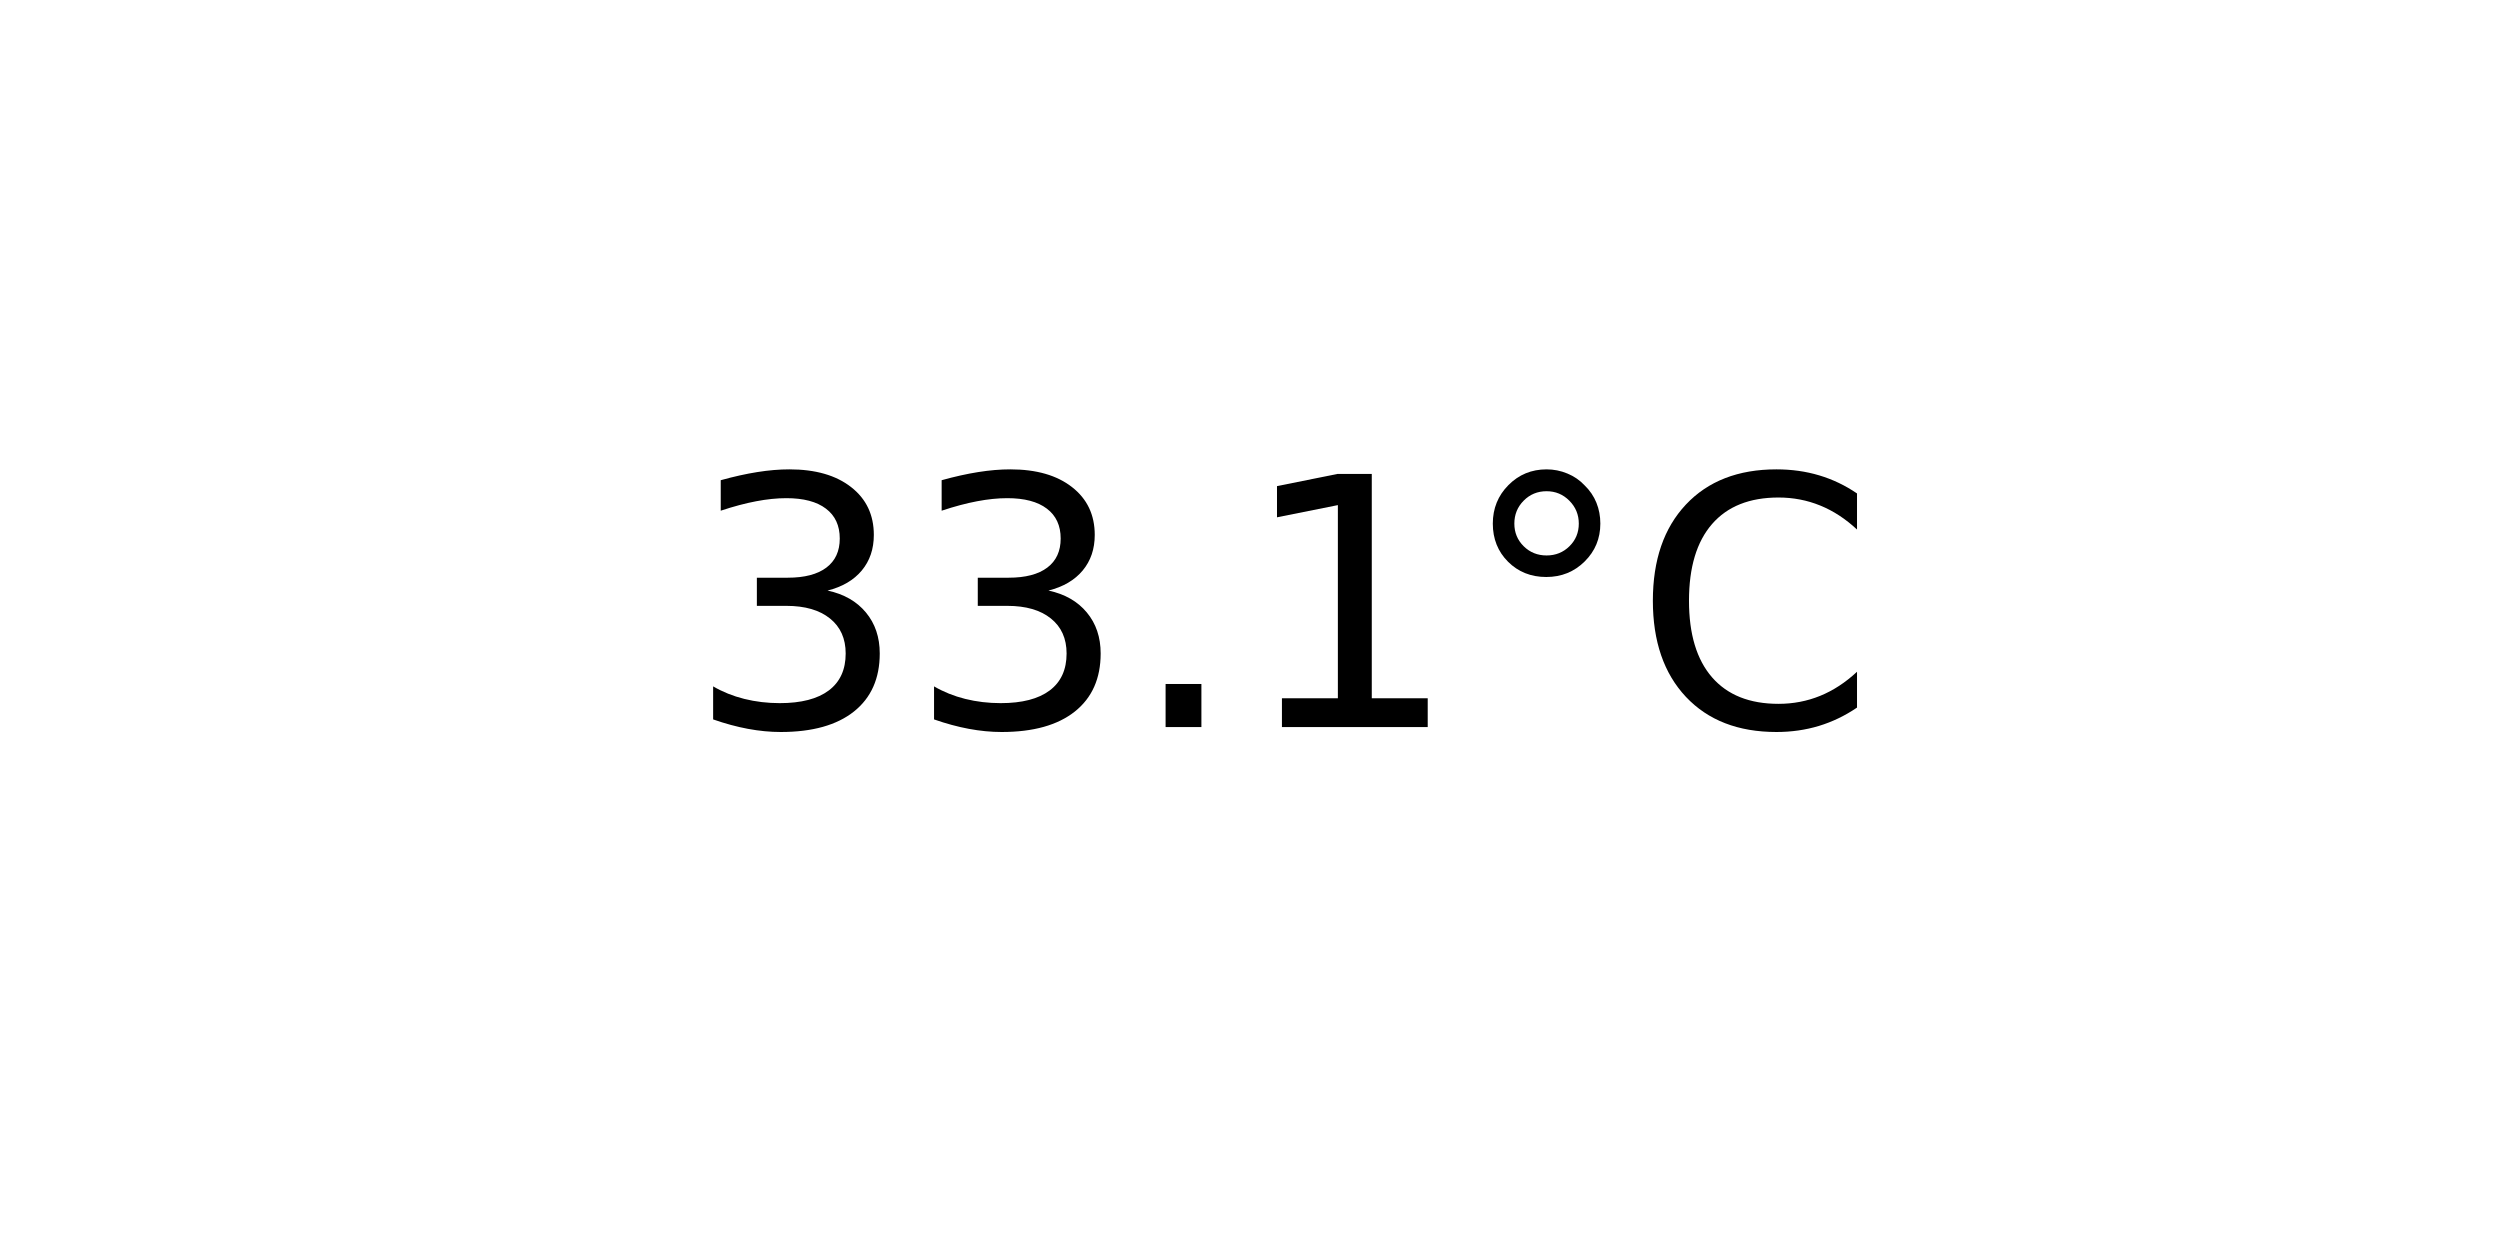
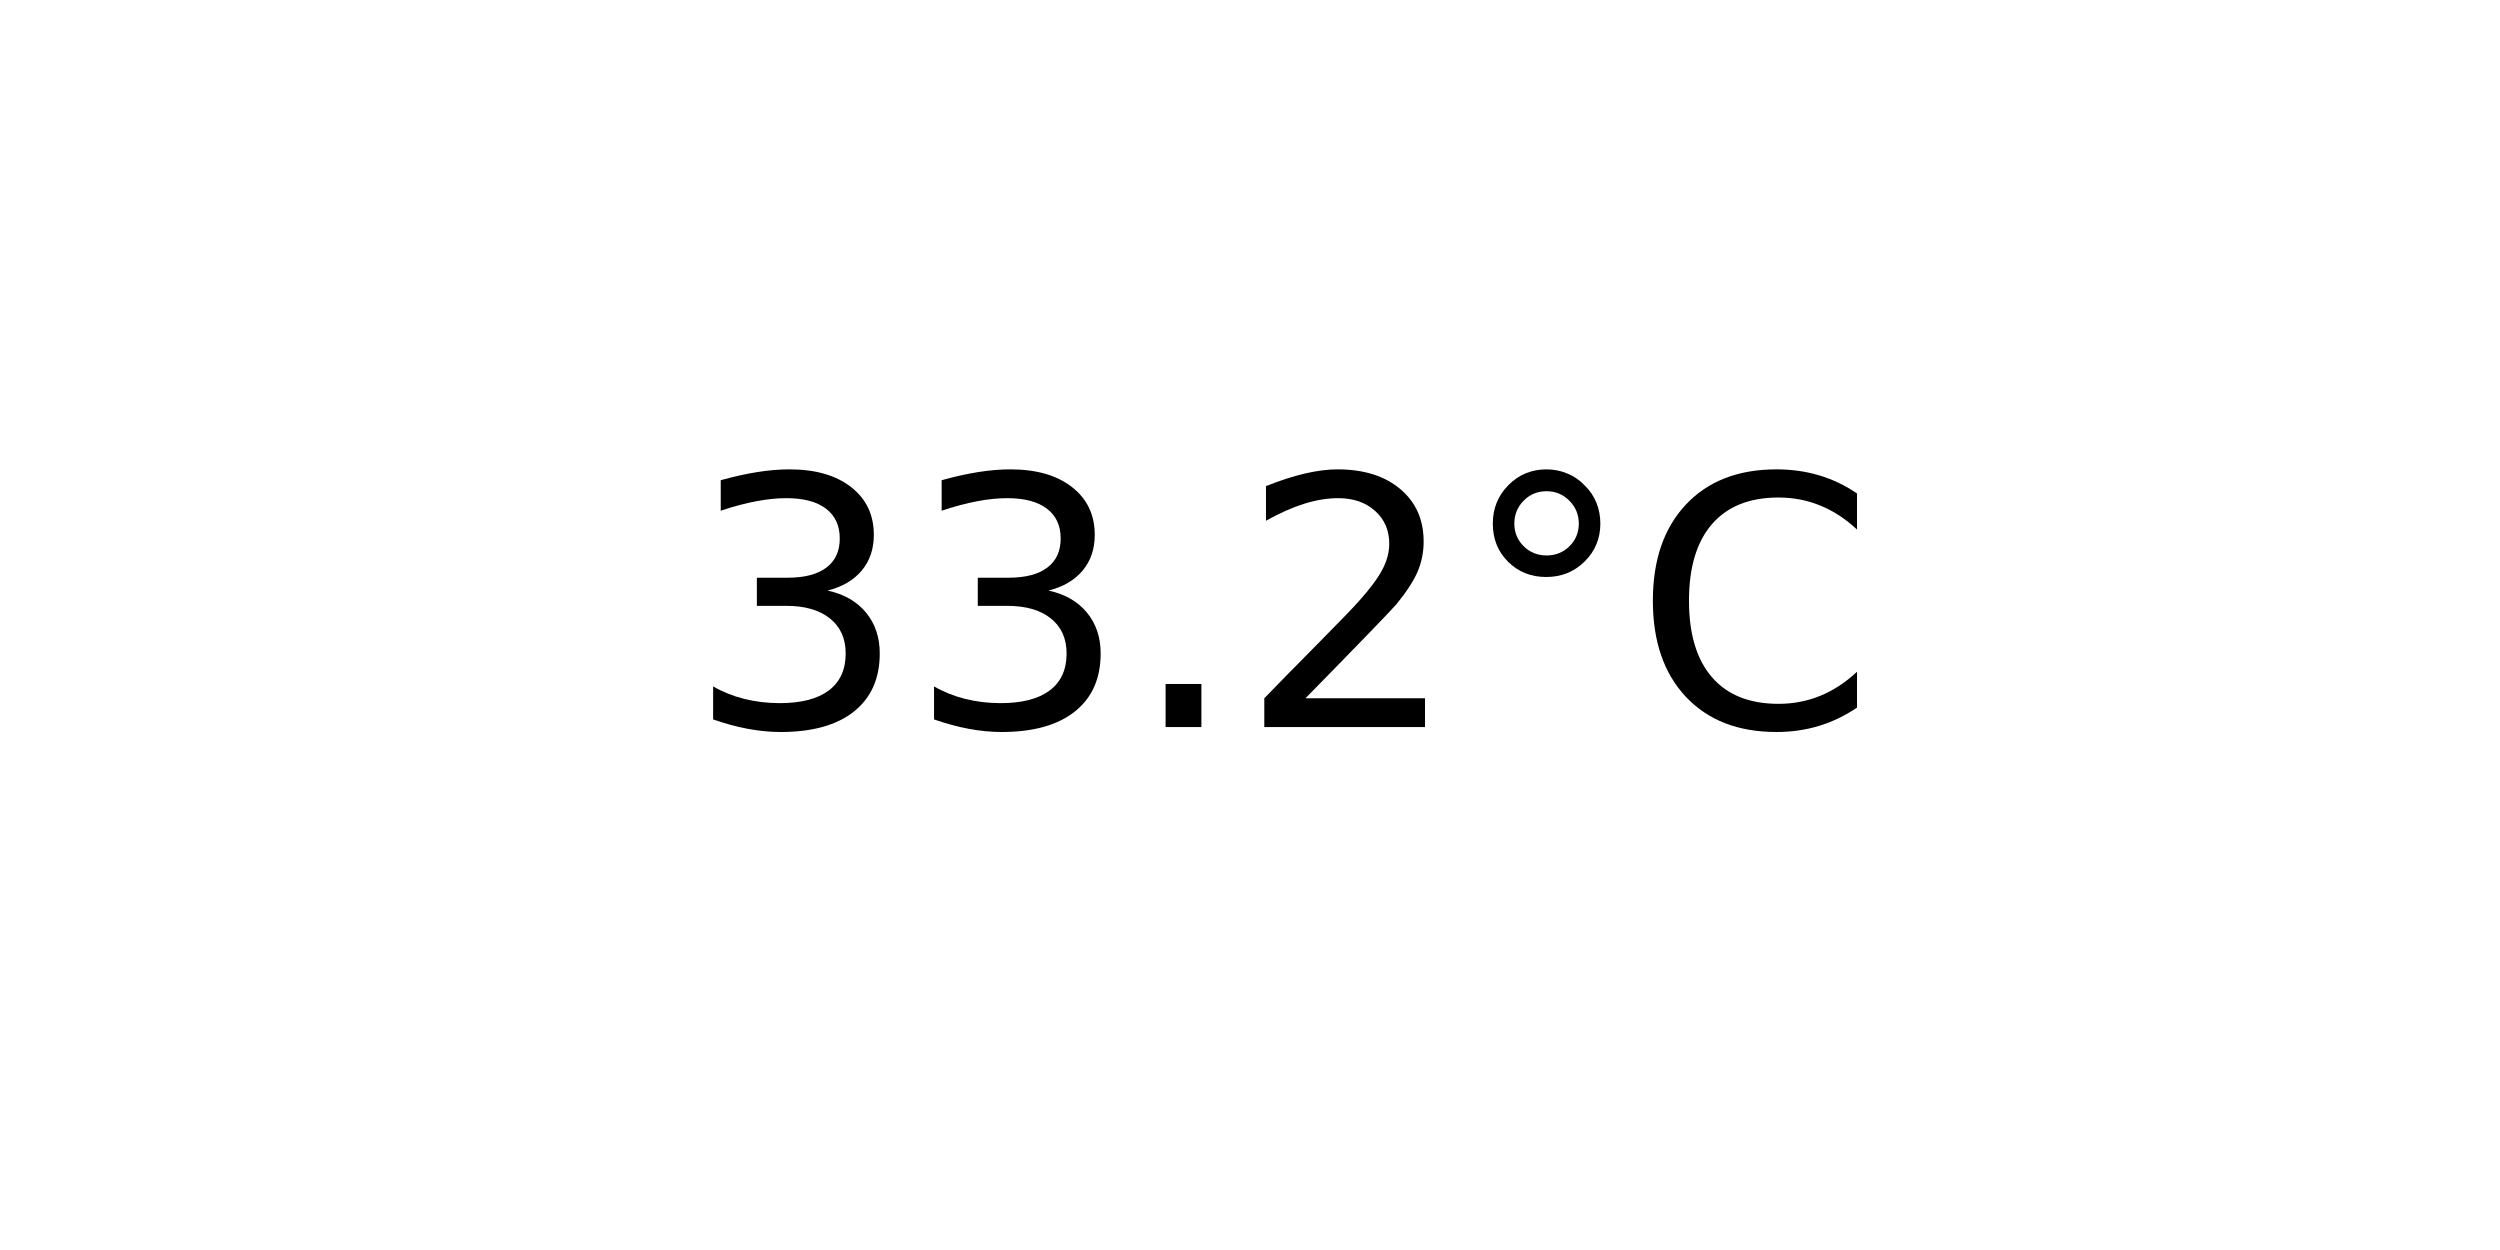
<svg xmlns="http://www.w3.org/2000/svg" xmlns:xlink="http://www.w3.org/1999/xlink" width="72pt" height="36pt" viewBox="0 0 72 36" version="1.1">
  <defs>
    <style type="text/css">*{stroke-linejoin: round; stroke-linecap: butt}</style>
  </defs>
  <g id="figure_1">
    <g id="axes_1">
      <g id="text_1">
        <g transform="translate(19.77578 20.93937) scale(0.1 -0.1)">
          <defs>
            <path id="DejaVuSans-33" d="M 2597 2516  Q 3050 2419 3304 2112  Q 3559 1806 3559 1356  Q 3559 666 3084 287  Q 2609 -91 1734 -91  Q 1441 -91 1130 -33  Q 819 25 488 141  L 488 750  Q 750 597 1062 519  Q 1375 441 1716 441  Q 2309 441 2620 675  Q 2931 909 2931 1356  Q 2931 1769 2642 2001  Q 2353 2234 1838 2234  L 1294 2234  L 1294 2753  L 1863 2753  Q 2328 2753 2575 2939  Q 2822 3125 2822 3475  Q 2822 3834 2567 4026  Q 2313 4219 1838 4219  Q 1578 4219 1281 4162  Q 984 4106 628 3988  L 628 4550  Q 988 4650 1302 4700  Q 1616 4750 1894 4750  Q 2613 4750 3031 4423  Q 3450 4097 3450 3541  Q 3450 3153 3228 2886  Q 3006 2619 2597 2516  z " transform="scale(0.015625)" />
            <path id="DejaVuSans-2e" d="M 684 794  L 1344 794  L 1344 0  L 684 0  L 684 794  z " transform="scale(0.015625)" />
-             <path id="DejaVuSans-31" d="M 794 531  L 1825 531  L 1825 4091  L 703 3866  L 703 4441  L 1819 4666  L 2450 4666  L 2450 531  L 3481 531  L 3481 0  L 794 0  L 794 531  z " transform="scale(0.015625)" />
+             <path id="DejaVuSans-32" d="M 1228 531  L 3431 531  L 3431 0  L 469 0  L 469 531  Q 828 903 1448 1529  Q 2069 2156 2228 2338  Q 2531 2678 2651 2914  Q 2772 3150 2772 3378  Q 2772 3750 2511 3984  Q 2250 4219 1831 4219  Q 1534 4219 1204 4116  Q 875 4013 500 3803  L 500 4441  Q 881 4594 1212 4672  Q 1544 4750 1819 4750  Q 2544 4750 2975 4387  Q 3406 4025 3406 3419  Q 3406 3131 3298 2873  Q 3191 2616 2906 2266  Q 2828 2175 2409 1742  Q 1991 1309 1228 531  z " transform="scale(0.015625)" />
            <path id="DejaVuSans-b0" d="M 1600 4347  Q 1350 4347 1178 4173  Q 1006 4000 1006 3750  Q 1006 3503 1178 3333  Q 1350 3163 1600 3163  Q 1850 3163 2022 3333  Q 2194 3503 2194 3750  Q 2194 3997 2020 4172  Q 1847 4347 1600 4347  z M 1600 4750  Q 1800 4750 1984 4673  Q 2169 4597 2303 4453  Q 2447 4313 2519 4134  Q 2591 3956 2591 3750  Q 2591 3338 2302 3052  Q 2013 2766 1594 2766  Q 1172 2766 890 3047  Q 609 3328 609 3750  Q 609 4169 896 4459  Q 1184 4750 1600 4750  z " transform="scale(0.015625)" />
            <path id="DejaVuSans-43" d="M 4122 4306  L 4122 3641  Q 3803 3938 3442 4084  Q 3081 4231 2675 4231  Q 1875 4231 1450 3742  Q 1025 3253 1025 2328  Q 1025 1406 1450 917  Q 1875 428 2675 428  Q 3081 428 3442 575  Q 3803 722 4122 1019  L 4122 359  Q 3791 134 3420 21  Q 3050 -91 2638 -91  Q 1578 -91 968 557  Q 359 1206 359 2328  Q 359 3453 968 4101  Q 1578 4750 2638 4750  Q 3056 4750 3426 4639  Q 3797 4528 4122 4306  z " transform="scale(0.015625)" />
          </defs>
          <use xlink:href="#DejaVuSans-33" />
          <use xlink:href="#DejaVuSans-33" x="63.623" />
          <use xlink:href="#DejaVuSans-2e" x="127.246" />
-           <use xlink:href="#DejaVuSans-31" x="159.033" />
+           <use xlink:href="#DejaVuSans-32" x="159.033" />
          <use xlink:href="#DejaVuSans-b0" x="222.656" />
          <use xlink:href="#DejaVuSans-43" x="272.656" />
        </g>
      </g>
    </g>
  </g>
</svg>
